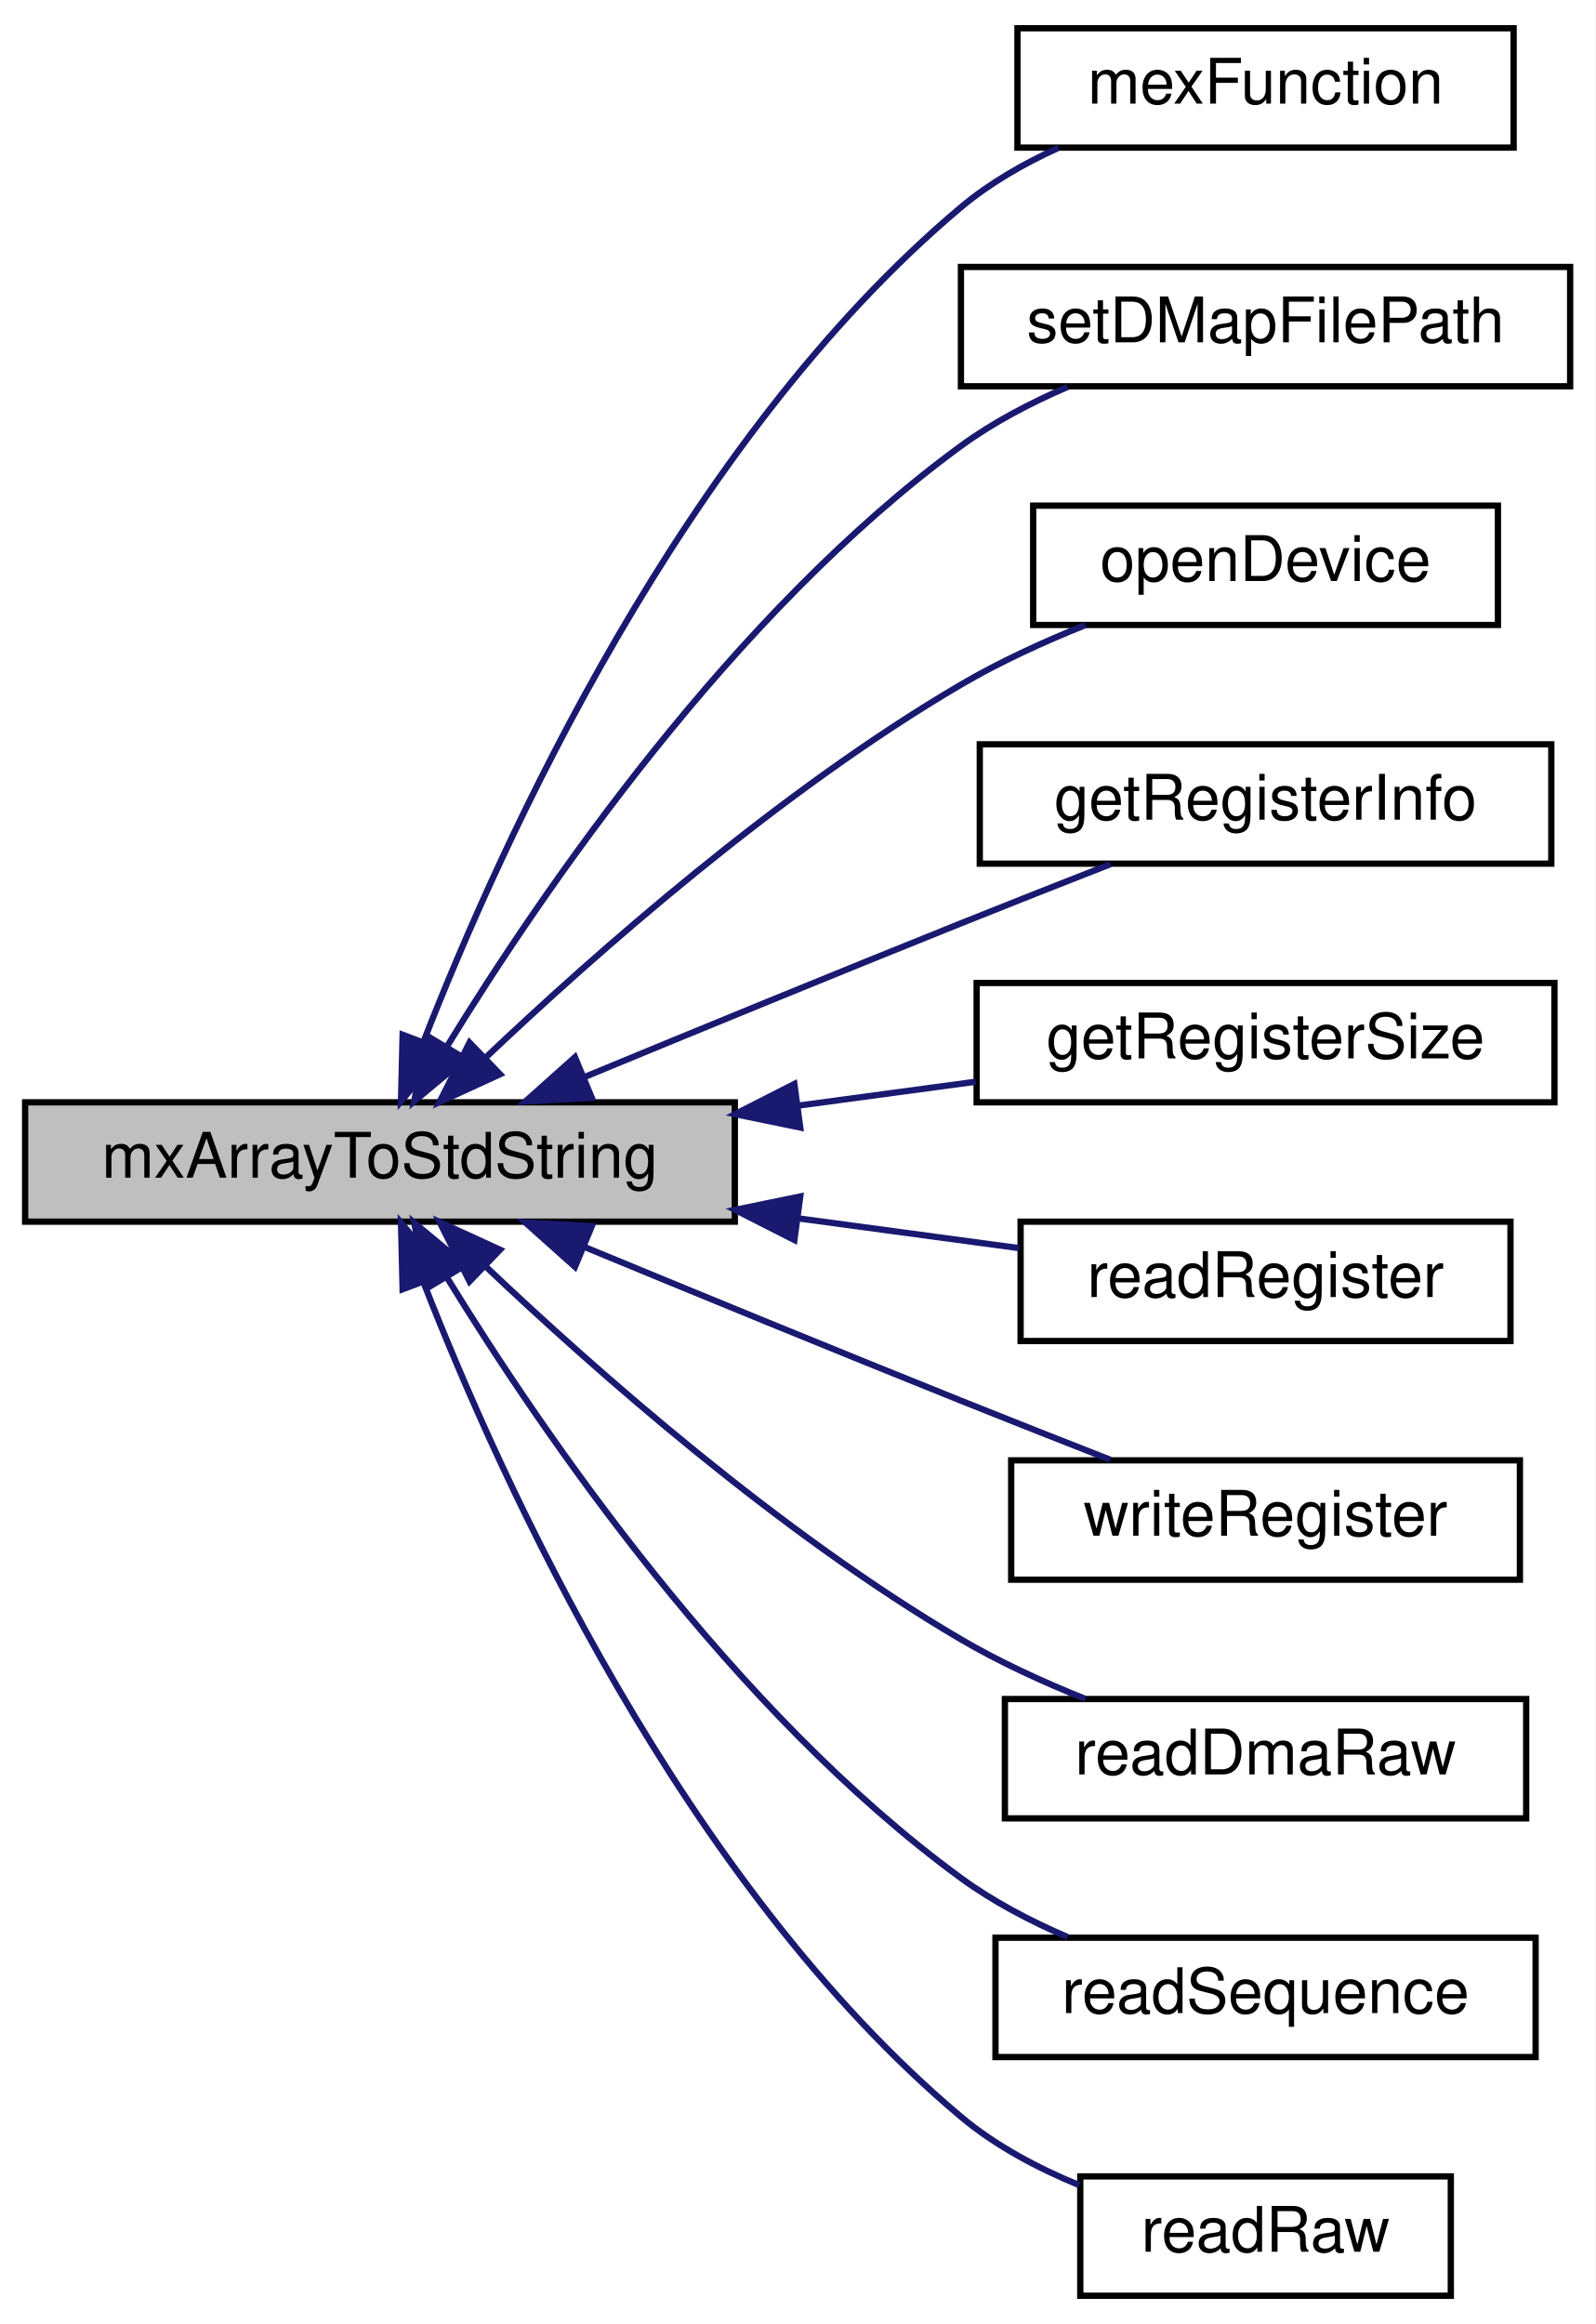
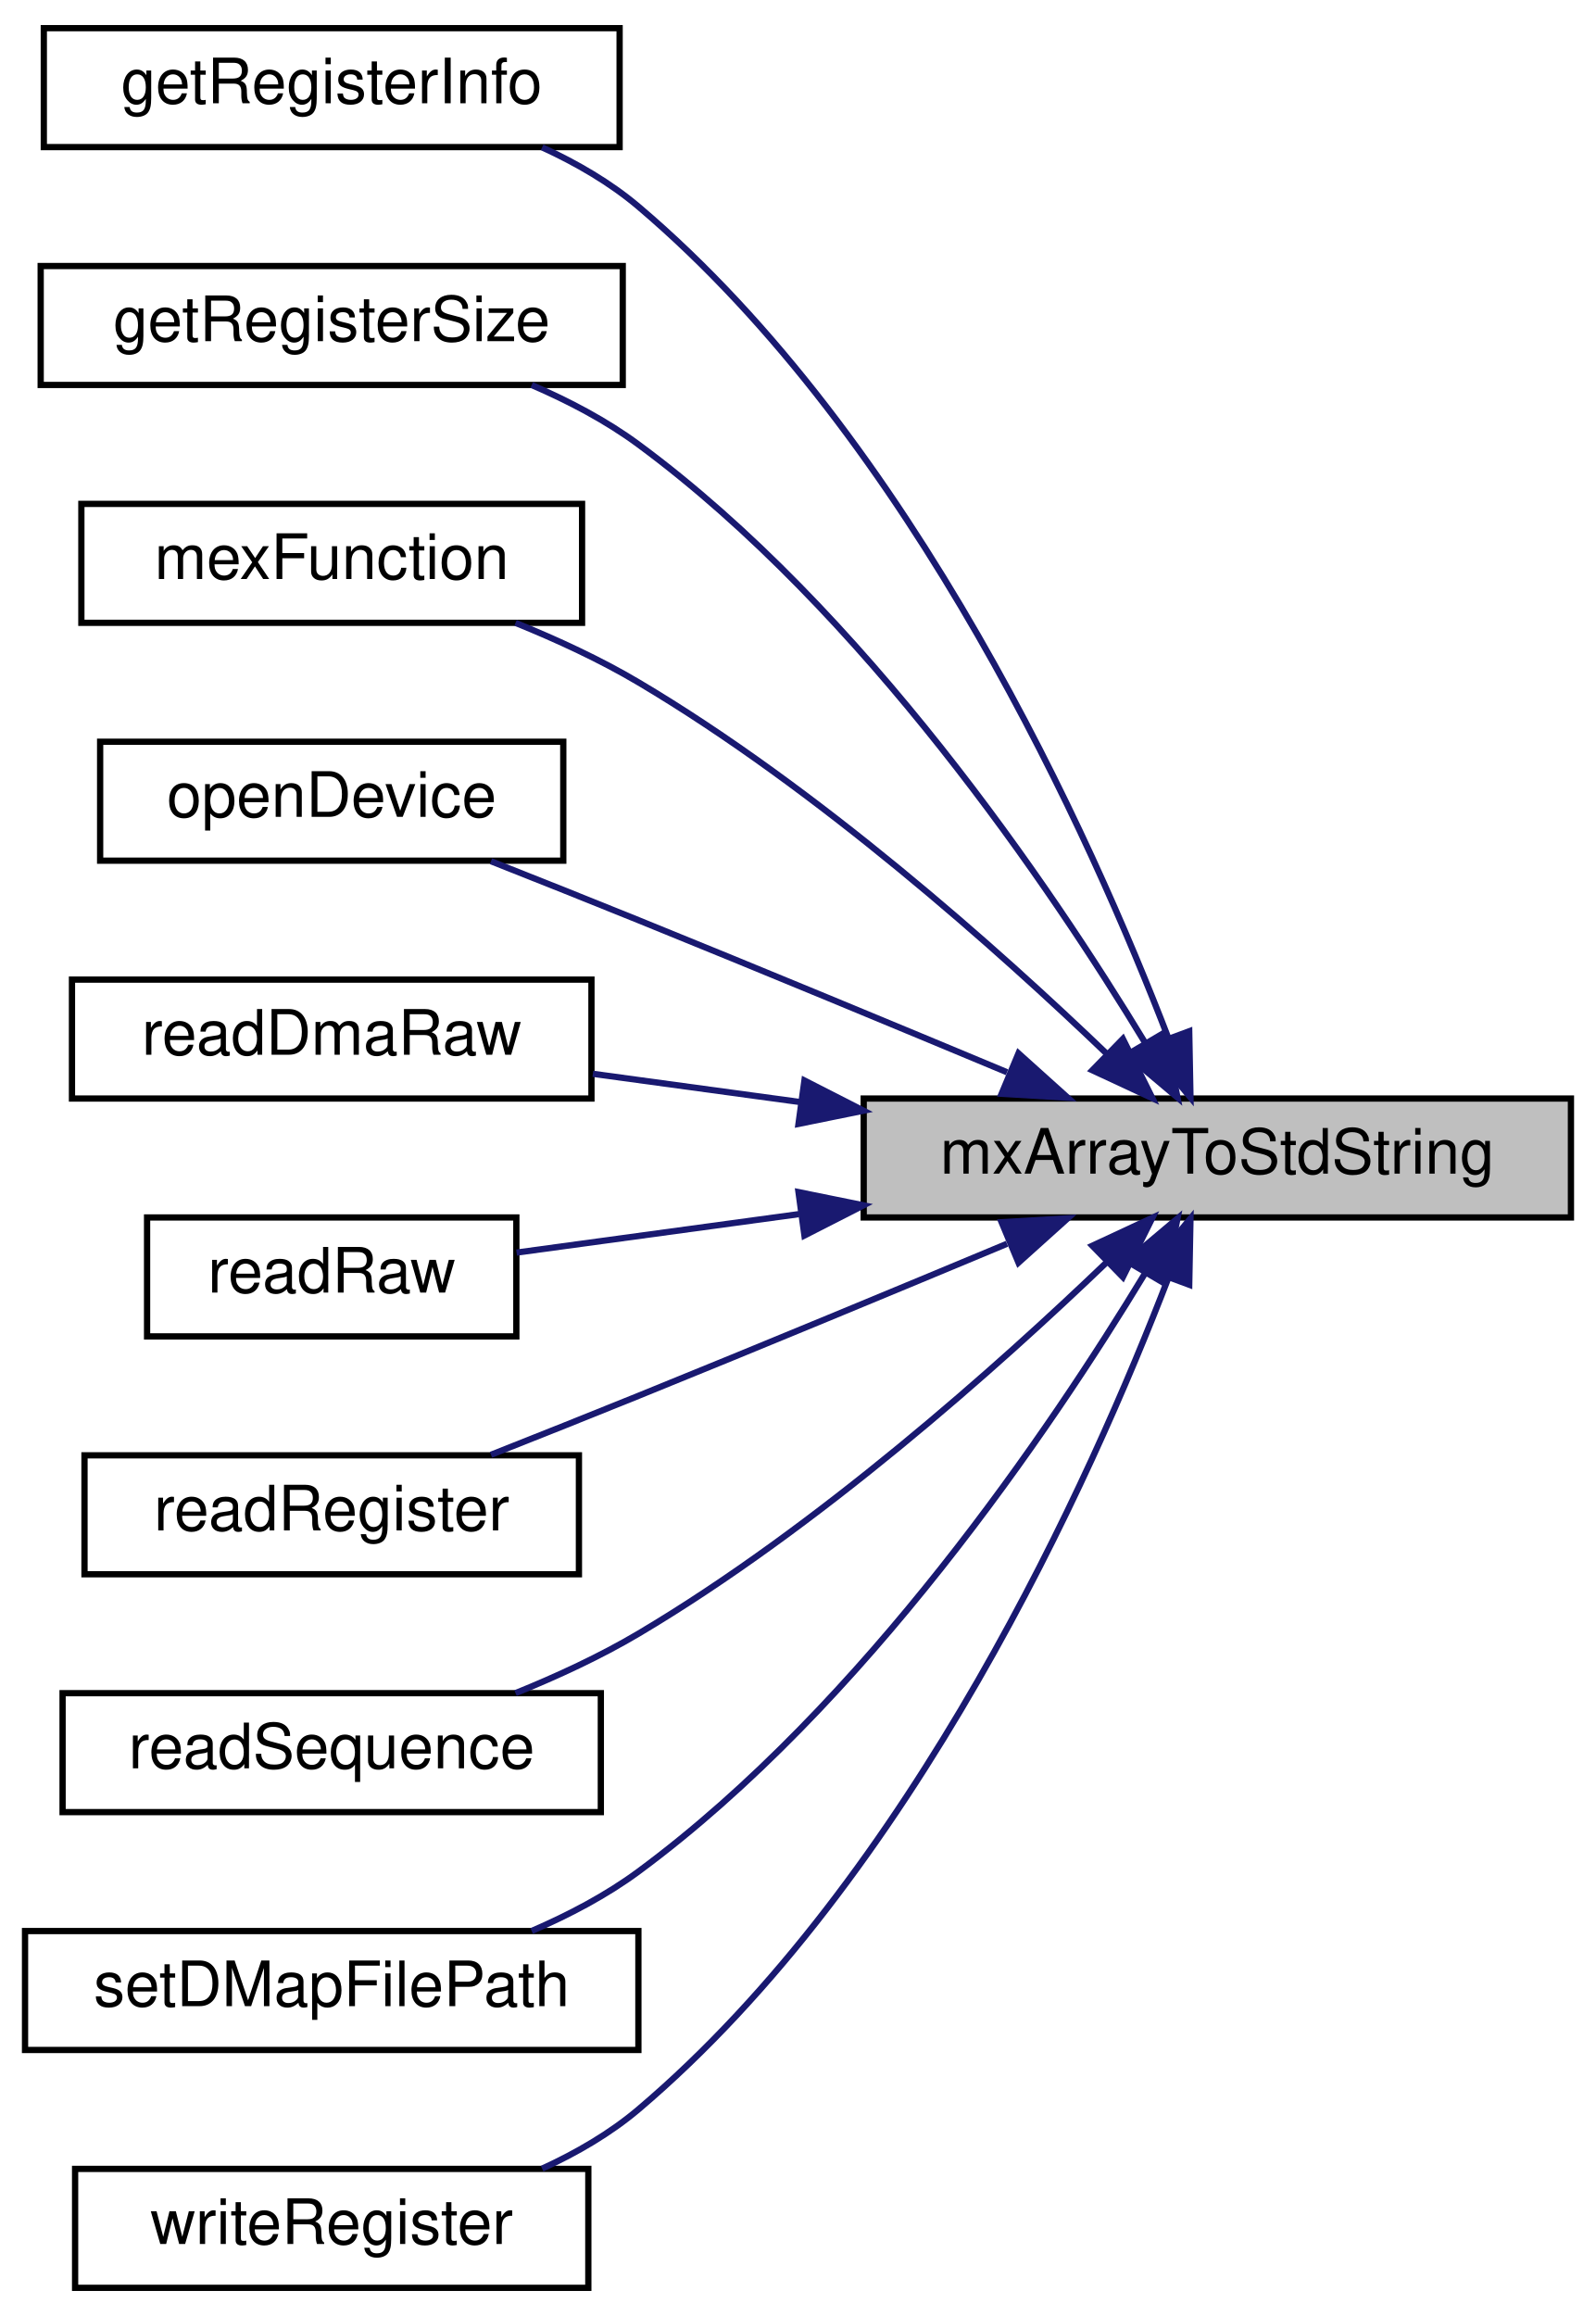
- <svg xmlns="http://www.w3.org/2000/svg" xmlns:xlink="http://www.w3.org/1999/xlink" width="254pt" height="370pt" viewBox="0.00 0.00 254.00 370.00">
+ <svg xmlns="http://www.w3.org/2000/svg" xmlns:xlink="http://www.w3.org/1999/xlink" width="255pt" height="370pt" viewBox="0.00 0.00 255.00 370.00">
  <g id="graph0" class="graph" transform="scale(1 1) rotate(0) translate(4 366)">
-     <polygon fill="#ffffff" stroke="transparent" points="-4,4 -4,-366 250,-366 250,4 -4,4" />
+     <polygon fill="white" stroke="transparent" points="-4,4 -4,-366 251,-366 251,4 -4,4" />
    <g id="node1" class="node">
-       <polygon fill="#bfbfbf" stroke="#000000" points="0,-171.5 0,-190.5 113,-190.5 113,-171.5 0,-171.5" />
-       <text text-anchor="middle" x="56.5" y="-178.5" font-family="Helvetica,sans-Serif" font-size="10.00" fill="#000000">mxArrayToStdString</text>
+       <g id="a_node1">
+         <a xlink:title=" ">
+           <polygon fill="#bfbfbf" stroke="black" points="134,-171.5 134,-190.5 247,-190.5 247,-171.5 134,-171.5" />
+           <text text-anchor="middle" x="190.5" y="-178.5" font-family="Helvetica,sans-Serif" font-size="10.00">mxArrayToStdString</text>
+         </a>
+       </g>
    </g>
    <g id="node2" class="node">
      <g id="a_node2">
-         <a xlink:href="mtca4u__mex_8cpp.html#a6a215cbfde54f82a3ce599228fc3fce5" target="_top" xlink:title="Mex Entry Function. ">
-           <polygon fill="#ffffff" stroke="#000000" points="158,-342.5 158,-361.5 237,-361.5 237,-342.5 158,-342.5" />
-           <text text-anchor="middle" x="197.5" y="-349.5" font-family="Helvetica,sans-Serif" font-size="10.00" fill="#000000">mexFunction</text>
+         <a xlink:href="mtca4u__mex_8cpp.html#a7a7649a83b98c617aa9f71af712b3523" target="_top" xlink:title="getRegisterInfo">
+           <polygon fill="white" stroke="black" points="3,-342.5 3,-361.5 95,-361.5 95,-342.5 3,-342.5" />
+           <text text-anchor="middle" x="49" y="-349.5" font-family="Helvetica,sans-Serif" font-size="10.00">getRegisterInfo</text>
        </a>
      </g>
    </g>
    <g id="edge1" class="edge">
-       <path fill="none" stroke="#191970" d="M63.423,-200.14C75.84,-231.95 104.801,-295.866 149,-333 153.57,-336.839 159.007,-339.962 164.56,-342.482" />
-       <polygon fill="#191970" stroke="#191970" points="66.653,-198.788 59.848,-190.668 60.105,-201.26 66.653,-198.788" />
+       <path fill="none" stroke="midnightblue" d="M182.69,-200.12C170.47,-231.91 141.92,-295.79 98,-333 93.49,-336.82 88.11,-339.94 82.62,-342.46" />
+       <polygon fill="midnightblue" stroke="midnightblue" points="186.01,-201.25 186.21,-190.66 179.45,-198.81 186.01,-201.25" />
    </g>
    <g id="node3" class="node">
      <g id="a_node3">
-         <a xlink:href="mtca4u__mex_8cpp.html#af5fb116ed78345c19d761386c0105479" target="_top" xlink:title="setDMapFilePath ">
-           <polygon fill="#ffffff" stroke="#000000" points="149,-304.5 149,-323.5 246,-323.5 246,-304.5 149,-304.5" />
-           <text text-anchor="middle" x="197.5" y="-311.5" font-family="Helvetica,sans-Serif" font-size="10.00" fill="#000000">setDMapFilePath</text>
+         <a xlink:href="mtca4u__mex_8cpp.html#a7c582dae8caef6d88a7cb92903adf9c9" target="_top" xlink:title="getRegisterSize">
+           <polygon fill="white" stroke="black" points="2.5,-304.5 2.5,-323.5 95.5,-323.5 95.5,-304.5 2.5,-304.5" />
+           <text text-anchor="middle" x="49" y="-311.5" font-family="Helvetica,sans-Serif" font-size="10.00">getRegisterSize</text>
        </a>
      </g>
    </g>
    <g id="edge2" class="edge">
-       <path fill="none" stroke="#191970" d="M67.198,-199.447C82.454,-224.29 112.671,-268.442 149,-295 154.11,-298.736 160.052,-301.849 165.989,-304.401" />
-       <polygon fill="#191970" stroke="#191970" points="70.076,-197.44 61.935,-190.66 64.071,-201.037 70.076,-197.44" />
+       <path fill="none" stroke="midnightblue" d="M178.95,-199.43C163.9,-224.26 134.06,-268.4 98,-295 92.88,-298.78 86.91,-301.92 80.95,-304.49" />
+       <polygon fill="midnightblue" stroke="midnightblue" points="182.07,-201.04 184.14,-190.65 176.04,-197.48 182.07,-201.04" />
    </g>
    <g id="node4" class="node">
      <g id="a_node4">
-         <a xlink:href="mtca4u__mex_8cpp.html#ae52fedfe35ec35deae911cb811805c1b" target="_top" xlink:title="Force to open the device. ">
-           <polygon fill="#ffffff" stroke="#000000" points="160.5,-266.5 160.5,-285.5 234.5,-285.5 234.5,-266.5 160.5,-266.5" />
-           <text text-anchor="middle" x="197.5" y="-273.5" font-family="Helvetica,sans-Serif" font-size="10.00" fill="#000000">openDevice</text>
+         <a xlink:href="mtca4u__mex_8cpp.html#a6a215cbfde54f82a3ce599228fc3fce5" target="_top" xlink:title="Mex Entry Function.">
+           <polygon fill="white" stroke="black" points="9,-266.5 9,-285.5 89,-285.5 89,-266.5 9,-266.5" />
+           <text text-anchor="middle" x="49" y="-273.5" font-family="Helvetica,sans-Serif" font-size="10.00">mexFunction</text>
        </a>
      </g>
    </g>
    <g id="edge3" class="edge">
-       <path fill="none" stroke="#191970" d="M73.239,-197.542C90.886,-214.278 120.085,-240.036 149,-257 155.162,-260.615 162.139,-263.808 168.842,-266.496" />
-       <polygon fill="#191970" stroke="#191970" points="75.616,-194.971 65.987,-190.552 70.758,-200.012 75.616,-194.971" />
+       <path fill="none" stroke="midnightblue" d="M172.96,-197.53C155.52,-214.26 126.65,-240.02 98,-257 91.91,-260.61 85.01,-263.8 78.37,-266.49" />
+       <polygon fill="midnightblue" stroke="midnightblue" points="175.41,-200.03 180.13,-190.55 170.53,-195.02 175.41,-200.03" />
    </g>
    <g id="node5" class="node">
      <g id="a_node5">
-         <a xlink:href="mtca4u__mex_8cpp.html#a7a7649a83b98c617aa9f71af712b3523" target="_top" xlink:title="getRegisterInfo ">
-           <polygon fill="#ffffff" stroke="#000000" points="152,-228.5 152,-247.5 243,-247.5 243,-228.5 152,-228.5" />
-           <text text-anchor="middle" x="197.5" y="-235.5" font-family="Helvetica,sans-Serif" font-size="10.00" fill="#000000">getRegisterInfo</text>
+         <a xlink:href="mtca4u__mex_8cpp.html#ae52fedfe35ec35deae911cb811805c1b" target="_top" xlink:title="Force to open the device.">
+           <polygon fill="white" stroke="black" points="12,-228.5 12,-247.5 86,-247.5 86,-228.5 12,-228.5" />
+           <text text-anchor="middle" x="49" y="-235.5" font-family="Helvetica,sans-Serif" font-size="10.00">openDevice</text>
        </a>
      </g>
    </g>
    <g id="edge4" class="edge">
-       <path fill="none" stroke="#191970" d="M88.968,-194.49C106.682,-201.812 129.015,-210.981 149,-219 156.721,-222.098 165.157,-225.423 172.796,-228.412" />
-       <polygon fill="#191970" stroke="#191970" points="90.224,-191.223 79.646,-190.632 87.547,-197.69 90.224,-191.223" />
+       <path fill="none" stroke="midnightblue" d="M156.9,-194.7C139.45,-201.98 117.59,-211.06 98,-219 90.36,-222.1 82.01,-225.42 74.45,-228.41" />
+       <polygon fill="midnightblue" stroke="midnightblue" points="158.73,-197.72 166.61,-190.63 156.03,-191.26 158.73,-197.72" />
    </g>
    <g id="node6" class="node">
      <g id="a_node6">
-         <a xlink:href="mtca4u__mex_8cpp.html#a7c582dae8caef6d88a7cb92903adf9c9" target="_top" xlink:title="getRegisterSize ">
-           <polygon fill="#ffffff" stroke="#000000" points="151.5,-190.5 151.5,-209.5 243.5,-209.5 243.5,-190.5 151.5,-190.5" />
-           <text text-anchor="middle" x="197.5" y="-197.5" font-family="Helvetica,sans-Serif" font-size="10.00" fill="#000000">getRegisterSize</text>
+         <a xlink:href="mtca4u__mex_8cpp.html#ac8d773c9713cd369d071b34f7147be9b" target="_top" xlink:title="readRawDmaData">
+           <polygon fill="white" stroke="black" points="7.5,-190.5 7.5,-209.5 90.5,-209.5 90.5,-190.5 7.5,-190.5" />
+           <text text-anchor="middle" x="49" y="-197.5" font-family="Helvetica,sans-Serif" font-size="10.00">readDmaRaw</text>
        </a>
      </g>
    </g>
    <g id="edge5" class="edge">
-       <path fill="none" stroke="#191970" d="M122.97,-189.957C132.565,-191.25 142.26,-192.556 151.34,-193.78" />
-       <polygon fill="#191970" stroke="#191970" points="123.415,-186.485 113.038,-188.619 122.481,-193.423 123.415,-186.485" />
+       <path fill="none" stroke="midnightblue" d="M124.05,-189.91C112.69,-191.46 101.18,-193.03 90.73,-194.45" />
+       <polygon fill="midnightblue" stroke="midnightblue" points="124.53,-193.38 133.97,-188.56 123.58,-186.45 124.53,-193.38" />
    </g>
    <g id="node7" class="node">
      <g id="a_node7">
-         <a xlink:href="mtca4u__mex_8cpp.html#a1c72997a69996c4e8f173a6d2b805134" target="_top" xlink:title="readRegister ">
-           <polygon fill="#ffffff" stroke="#000000" points="158.5,-152.5 158.5,-171.5 236.5,-171.5 236.5,-152.5 158.5,-152.5" />
-           <text text-anchor="middle" x="197.5" y="-159.5" font-family="Helvetica,sans-Serif" font-size="10.00" fill="#000000">readRegister</text>
+         <a xlink:href="mtca4u__mex_8cpp.html#a7f5c8fc2ee86d6393c177490d2428363" target="_top" xlink:title=" ">
+           <polygon fill="white" stroke="black" points="19.5,-152.5 19.5,-171.5 78.5,-171.5 78.5,-152.5 19.5,-152.5" />
+           <text text-anchor="middle" x="49" y="-159.5" font-family="Helvetica,sans-Serif" font-size="10.00">readRaw</text>
        </a>
      </g>
    </g>
    <g id="edge6" class="edge">
-       <path fill="none" stroke="#191970" d="M123.091,-172.027C135.139,-170.403 147.339,-168.759 158.279,-167.285" />
-       <polygon fill="#191970" stroke="#191970" points="122.481,-168.577 113.038,-173.381 123.415,-175.515 122.481,-168.577" />
+       <path fill="none" stroke="midnightblue" d="M123.62,-172.03C107.76,-169.87 91.64,-167.67 78.54,-165.89" />
+       <polygon fill="midnightblue" stroke="midnightblue" points="123.58,-175.55 133.97,-173.44 124.53,-168.62 123.58,-175.55" />
    </g>
    <g id="node8" class="node">
      <g id="a_node8">
-         <a xlink:href="mtca4u__mex_8cpp.html#a002911292a5bc8266320158abd26f1a2" target="_top" xlink:title="writeRegister ">
-           <polygon fill="#ffffff" stroke="#000000" points="157,-114.5 157,-133.5 238,-133.5 238,-114.5 157,-114.5" />
-           <text text-anchor="middle" x="197.5" y="-121.5" font-family="Helvetica,sans-Serif" font-size="10.00" fill="#000000">writeRegister</text>
+         <a xlink:href="mtca4u__mex_8cpp.html#a1c72997a69996c4e8f173a6d2b805134" target="_top" xlink:title="readRegister">
+           <polygon fill="white" stroke="black" points="9.5,-114.5 9.5,-133.5 88.5,-133.5 88.5,-114.5 9.5,-114.5" />
+           <text text-anchor="middle" x="49" y="-121.5" font-family="Helvetica,sans-Serif" font-size="10.00">readRegister</text>
        </a>
      </g>
    </g>
    <g id="edge7" class="edge">
-       <path fill="none" stroke="#191970" d="M88.968,-167.51C106.682,-160.188 129.015,-151.019 149,-143 156.721,-139.902 165.157,-136.577 172.796,-133.588" />
-       <polygon fill="#191970" stroke="#191970" points="87.547,-164.31 79.646,-171.368 90.224,-170.777 87.547,-164.31" />
+       <path fill="none" stroke="midnightblue" d="M156.9,-167.3C139.45,-160.02 117.59,-150.94 98,-143 90.36,-139.9 82.01,-136.58 74.45,-133.59" />
+       <polygon fill="midnightblue" stroke="midnightblue" points="156.03,-170.74 166.61,-171.37 158.73,-164.28 156.03,-170.74" />
    </g>
    <g id="node9" class="node">
      <g id="a_node9">
-         <a xlink:href="mtca4u__mex_8cpp.html#ac8d773c9713cd369d071b34f7147be9b" target="_top" xlink:title="readRawDmaData ">
-           <polygon fill="#ffffff" stroke="#000000" points="156,-76.5 156,-95.5 239,-95.5 239,-76.5 156,-76.5" />
-           <text text-anchor="middle" x="197.5" y="-83.5" font-family="Helvetica,sans-Serif" font-size="10.00" fill="#000000">readDmaRaw</text>
+         <a xlink:href="mtca4u__mex_8cpp.html#a20910177ac8ff023725ce3d6c6c9a742" target="_top" xlink:title="readSequence">
+           <polygon fill="white" stroke="black" points="6,-76.5 6,-95.5 92,-95.5 92,-76.5 6,-76.5" />
+           <text text-anchor="middle" x="49" y="-83.5" font-family="Helvetica,sans-Serif" font-size="10.00">readSequence</text>
        </a>
      </g>
    </g>
    <g id="edge8" class="edge">
-       <path fill="none" stroke="#191970" d="M73.239,-164.458C90.886,-147.722 120.085,-121.965 149,-105 155.162,-101.385 162.139,-98.192 168.842,-95.504" />
-       <polygon fill="#191970" stroke="#191970" points="70.758,-161.988 65.987,-171.448 75.616,-167.029 70.758,-161.988" />
+       <path fill="none" stroke="midnightblue" d="M172.96,-164.47C155.52,-147.74 126.65,-121.98 98,-105 91.91,-101.39 85.01,-98.2 78.37,-95.51" />
+       <polygon fill="midnightblue" stroke="midnightblue" points="170.53,-166.98 180.13,-171.45 175.41,-161.97 170.53,-166.98" />
    </g>
    <g id="node10" class="node">
      <g id="a_node10">
-         <a xlink:href="mtca4u__mex_8cpp.html#a20910177ac8ff023725ce3d6c6c9a742" target="_top" xlink:title="readSequence ">
-           <polygon fill="#ffffff" stroke="#000000" points="154.5,-38.5 154.5,-57.5 240.5,-57.5 240.5,-38.5 154.5,-38.5" />
-           <text text-anchor="middle" x="197.5" y="-45.5" font-family="Helvetica,sans-Serif" font-size="10.00" fill="#000000">readSequence</text>
+         <a xlink:href="mtca4u__mex_8cpp.html#af5fb116ed78345c19d761386c0105479" target="_top" xlink:title="setDMapFilePath">
+           <polygon fill="white" stroke="black" points="0,-38.5 0,-57.5 98,-57.5 98,-38.5 0,-38.5" />
+           <text text-anchor="middle" x="49" y="-45.5" font-family="Helvetica,sans-Serif" font-size="10.00">setDMapFilePath</text>
        </a>
      </g>
    </g>
    <g id="edge9" class="edge">
-       <path fill="none" stroke="#191970" d="M67.198,-162.553C82.454,-137.71 112.671,-93.558 149,-67 154.11,-63.264 160.052,-60.151 165.989,-57.599" />
-       <polygon fill="#191970" stroke="#191970" points="64.071,-160.963 61.935,-171.34 70.076,-164.56 64.071,-160.963" />
+       <path fill="none" stroke="midnightblue" d="M178.95,-162.57C163.9,-137.74 134.06,-93.6 98,-67 92.88,-63.22 86.91,-60.08 80.95,-57.51" />
+       <polygon fill="midnightblue" stroke="midnightblue" points="176.04,-164.52 184.14,-171.35 182.07,-160.96 176.04,-164.52" />
    </g>
    <g id="node11" class="node">
      <g id="a_node11">
-         <a xlink:href="mtca4u__mex_8cpp.html#a7f5c8fc2ee86d6393c177490d2428363" target="_top" xlink:title="readRaw">
-           <polygon fill="#ffffff" stroke="#000000" points="168,-.5 168,-19.5 227,-19.5 227,-.5 168,-.5" />
-           <text text-anchor="middle" x="197.5" y="-7.5" font-family="Helvetica,sans-Serif" font-size="10.00" fill="#000000">readRaw</text>
+         <a xlink:href="mtca4u__mex_8cpp.html#a002911292a5bc8266320158abd26f1a2" target="_top" xlink:title="writeRegister">
+           <polygon fill="white" stroke="black" points="8,-0.5 8,-19.5 90,-19.5 90,-0.5 8,-0.5" />
+           <text text-anchor="middle" x="49" y="-7.5" font-family="Helvetica,sans-Serif" font-size="10.00">writeRegister</text>
        </a>
      </g>
    </g>
    <g id="edge10" class="edge">
-       <path fill="none" stroke="#191970" d="M63.423,-161.86C75.84,-130.05 104.801,-66.134 149,-29 154.47,-24.404 161.183,-20.836 167.85,-18.098" />
-       <polygon fill="#191970" stroke="#191970" points="60.105,-160.74 59.848,-171.332 66.653,-163.212 60.105,-160.74" />
+       <path fill="none" stroke="midnightblue" d="M182.69,-161.88C170.47,-130.09 141.92,-66.21 98,-29 93.49,-25.18 88.11,-22.06 82.62,-19.54" />
+       <polygon fill="midnightblue" stroke="midnightblue" points="179.45,-163.19 186.21,-171.34 186.01,-160.75 179.45,-163.19" />
    </g>
  </g>
</svg>
